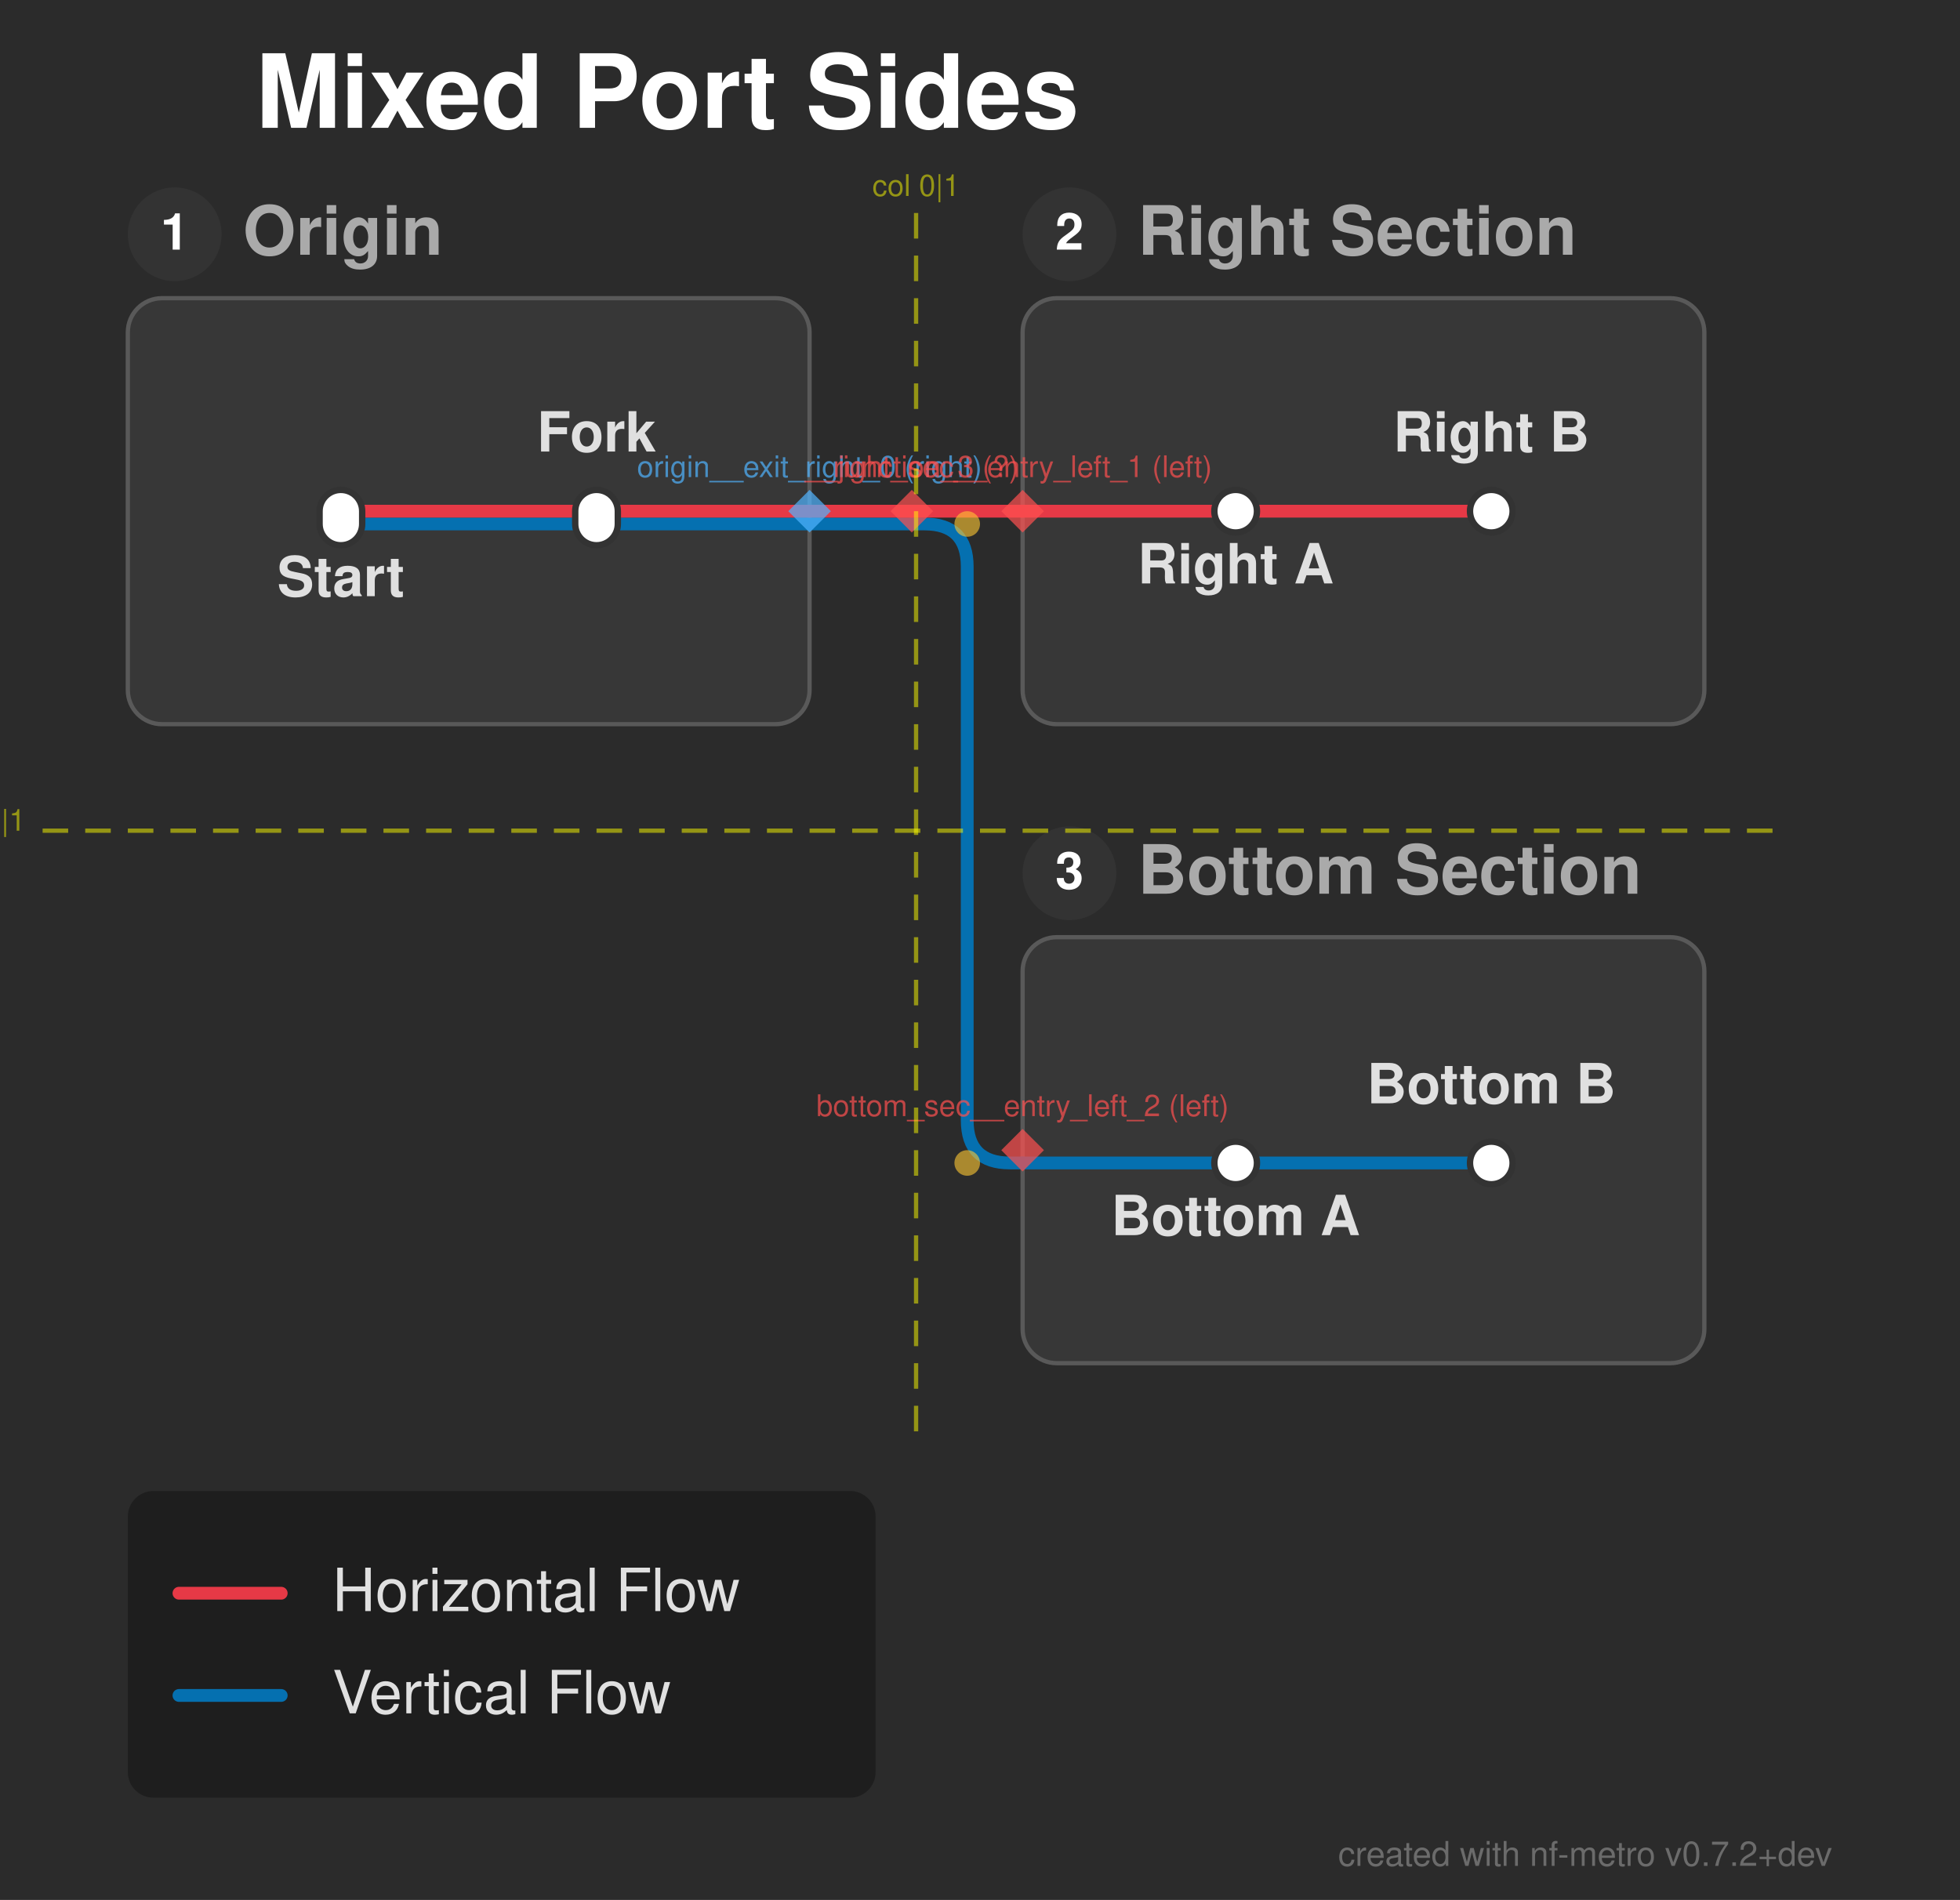
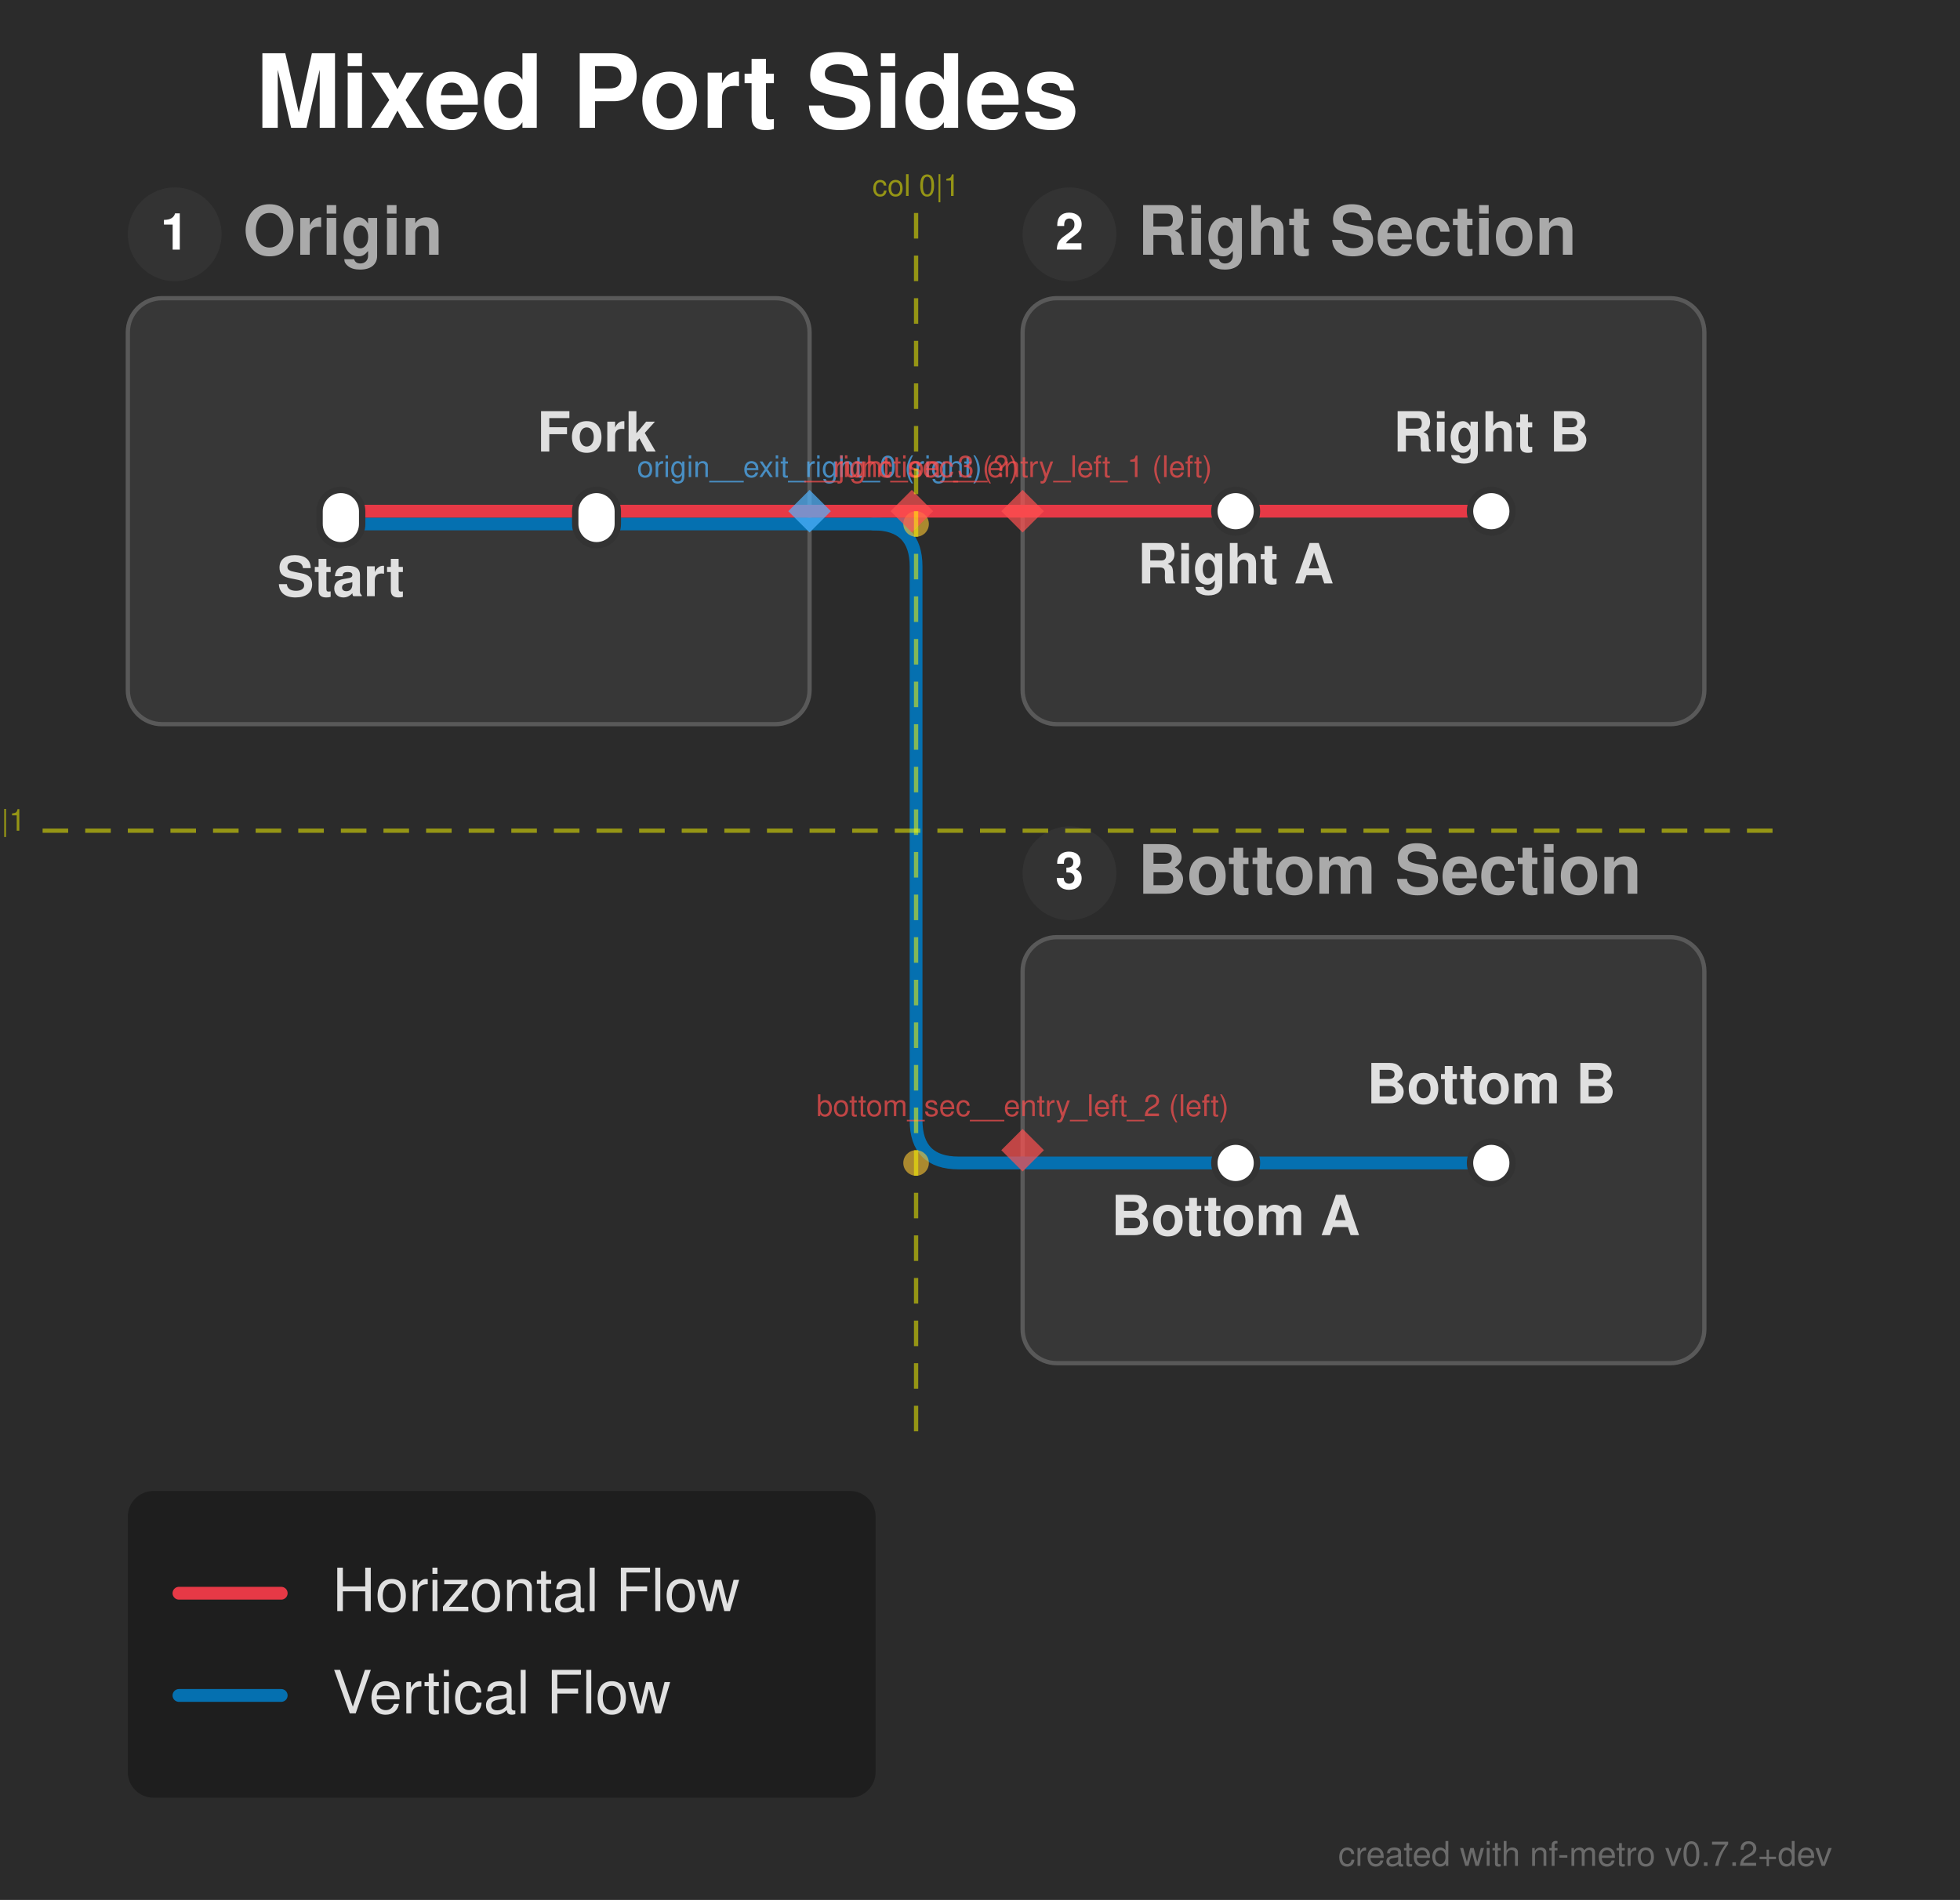
<svg xmlns="http://www.w3.org/2000/svg" width="460" height="446" viewBox="0 0 460 446">
  <defs>
</defs>
  <rect x="0" y="0" width="460" height="446" fill="#2b2b2b" />
  <text x="60.0" y="30.0" font-size="24.0" fill="#ffffff" font-family="'Helvetica Neue', Helvetica, Arial, sans-serif" font-weight="bold" class="nf-metro-title">Mixed Port Sides</text>
  <rect x="30.0" y="70.0" width="160.0" height="100.0" rx="8" ry="8" fill="#373737" stroke="#595959" stroke-width="1.0" class="nf-metro-section-box" data-section-id="origin" data-section-lines="horizontal,vertical" />
  <circle cx="41.0" cy="55.0" r="11" fill="#333333" class="nf-metro-section-num-circle" data-section-id="origin" />
  <text x="41.0" y="55.0" font-size="12" fill="#ffffff" font-family="'Helvetica Neue', Helvetica, Arial, sans-serif" font-weight="bold" text-anchor="middle" dy="0.3em" data-section-id="origin">1</text>
  <text x="57.0" y="55.0" font-size="16.0" fill="#aaaaaa" font-family="'Helvetica Neue', Helvetica, Arial, sans-serif" font-weight="bold" dy="0.3em" class="nf-metro-section-label" data-section-id="origin">Origin</text>
  <rect x="240.0" y="70.0" width="160.0" height="100.0" rx="8" ry="8" fill="#373737" stroke="#595959" stroke-width="1.0" class="nf-metro-section-box" data-section-id="right_sec" data-section-lines="horizontal" />
  <circle cx="251.0" cy="55.0" r="11" fill="#333333" class="nf-metro-section-num-circle" data-section-id="right_sec" />
  <text x="251.0" y="55.0" font-size="12" fill="#ffffff" font-family="'Helvetica Neue', Helvetica, Arial, sans-serif" font-weight="bold" text-anchor="middle" dy="0.3em" data-section-id="right_sec">2</text>
  <text x="267.0" y="55.0" font-size="16.0" fill="#aaaaaa" font-family="'Helvetica Neue', Helvetica, Arial, sans-serif" font-weight="bold" dy="0.3em" class="nf-metro-section-label" data-section-id="right_sec">Right Section</text>
  <rect x="240.0" y="220.0" width="160.0" height="100.0" rx="8" ry="8" fill="#373737" stroke="#595959" stroke-width="1.0" class="nf-metro-section-box" data-section-id="bottom_sec" data-section-lines="vertical" />
  <circle cx="251.0" cy="205.0" r="11" fill="#333333" class="nf-metro-section-num-circle" data-section-id="bottom_sec" />
  <text x="251.0" y="205.0" font-size="12" fill="#ffffff" font-family="'Helvetica Neue', Helvetica, Arial, sans-serif" font-weight="bold" text-anchor="middle" dy="0.3em" data-section-id="bottom_sec">3</text>
  <text x="267.0" y="205.0" font-size="16.0" fill="#aaaaaa" font-family="'Helvetica Neue', Helvetica, Arial, sans-serif" font-weight="bold" dy="0.3em" class="nf-metro-section-label" data-section-id="bottom_sec">Bottom Section</text>
  <path d="M80.0,123.0 L140.0,123.0" stroke="#0570b0" stroke-width="3.0" stroke-linecap="round" class="metro-line-vertical" data-line-id="vertical" />
  <path d="M290.0,273.0 L350.0,273.0" stroke="#0570b0" stroke-width="3.0" stroke-linecap="round" class="metro-line-vertical" data-line-id="vertical" />
  <path d="M140.0,123.0 L190.0,123.0" stroke="#0570b0" stroke-width="3.0" stroke-linecap="round" class="metro-line-vertical" data-line-id="vertical" />
  <path d="M240.0,273.0 L290.0,273.0" stroke="#0570b0" stroke-width="3.0" stroke-linecap="round" class="metro-line-vertical" data-line-id="vertical" />
  <path d="M190.0,123.0 L214.0,123.0" stroke="#0570b0" stroke-width="3.0" stroke-linecap="round" class="metro-line-vertical" data-line-id="vertical" />
-   <path d="M214.0,123.0 L217.0,123.0 Q227.0,123.0,227.0,133.0 L227.0,263.0 Q227.0,273.0,237.0,273.0 L240.0,273.0" stroke="#0570b0" stroke-width="3.0" fill="none" stroke-linecap="round" stroke-linejoin="round" class="metro-line-vertical" data-line-id="vertical" />
+   <path d="M205.0,123.0 L205.0,123.0 Q215.0,123.0,215.0,133.0 L215.0,263.0 Q215.0,273.0,225.0,273.0 L240.0,273.0" stroke="#0570b0" stroke-width="3.0" fill="none" stroke-linecap="round" stroke-linejoin="round" class="metro-line-vertical" data-line-id="vertical" />
  <path d="M80.0,120.0 L140.0,120.0" stroke="#e63946" stroke-width="3.0" stroke-linecap="round" class="metro-line-horizontal" data-line-id="horizontal" />
  <path d="M290.0,120.0 L350.0,120.0" stroke="#e63946" stroke-width="3.0" stroke-linecap="round" class="metro-line-horizontal" data-line-id="horizontal" />
  <path d="M140.0,120.0 L190.0,120.0" stroke="#e63946" stroke-width="3.0" stroke-linecap="round" class="metro-line-horizontal" data-line-id="horizontal" />
  <path d="M240.0,120.0 L290.0,120.0" stroke="#e63946" stroke-width="3.0" stroke-linecap="round" class="metro-line-horizontal" data-line-id="horizontal" />
  <path d="M190.0,120.0 L214.0,120.0" stroke="#e63946" stroke-width="3.0" stroke-linecap="round" class="metro-line-horizontal" data-line-id="horizontal" />
  <path d="M214.0,120.0 L240.0,120.0" stroke="#e63946" stroke-width="3.0" stroke-linecap="round" class="metro-line-horizontal" data-line-id="horizontal" />
  <rect x="75.0" y="115.0" width="10.0" height="13.0" rx="5.0" ry="5.0" fill="#ffffff" stroke="#333333" stroke-width="1.5" class="nf-metro-station" data-station-id="start" data-station-lines="horizontal,vertical" data-station-label="Start" data-section-id="origin" data-section-name="Origin" />
  <rect x="135.0" y="115.0" width="10.0" height="13.0" rx="5.0" ry="5.0" fill="#ffffff" stroke="#333333" stroke-width="1.5" class="nf-metro-station" data-station-id="fork" data-station-lines="horizontal,vertical" data-station-label="Fork" data-section-id="origin" data-section-name="Origin" />
  <rect x="285.0" y="115.0" width="10.0" height="10.0" rx="5.0" ry="5.0" fill="#ffffff" stroke="#333333" stroke-width="1.5" class="nf-metro-station" data-station-id="r1" data-station-lines="horizontal" data-station-label="Right A" data-section-id="right_sec" data-section-name="Right Section" />
  <rect x="345.0" y="115.0" width="10.0" height="10.0" rx="5.0" ry="5.0" fill="#ffffff" stroke="#333333" stroke-width="1.5" class="nf-metro-station" data-station-id="r2" data-station-lines="horizontal" data-station-label="Right B" data-section-id="right_sec" data-section-name="Right Section" />
  <rect x="285.0" y="268.0" width="10.0" height="10.0" rx="5.0" ry="5.0" fill="#ffffff" stroke="#333333" stroke-width="1.5" class="nf-metro-station" data-station-id="b1" data-station-lines="vertical" data-station-label="Bottom A" data-section-id="bottom_sec" data-section-name="Bottom Section" />
  <rect x="345.0" y="268.0" width="10.0" height="10.0" rx="5.0" ry="5.0" fill="#ffffff" stroke="#333333" stroke-width="1.5" class="nf-metro-station" data-station-id="b2" data-station-lines="vertical" data-station-label="Bottom B" data-section-id="bottom_sec" data-section-name="Bottom Section" />
  <text x="80.0" y="134.0" font-size="13.0" fill="#e0e0e0" font-family="'Helvetica Neue', Helvetica, Arial, sans-serif" font-weight="bold" text-anchor="middle" dominant-baseline="hanging" data-station-id="start" class="nf-metro-station-label">Start</text>
  <text x="290.0" y="131.0" font-size="13.0" fill="#e0e0e0" font-family="'Helvetica Neue', Helvetica, Arial, sans-serif" font-weight="bold" text-anchor="middle" dominant-baseline="hanging" data-station-id="r1" class="nf-metro-station-label">Right A</text>
  <text x="290.0" y="284.0" font-size="13.0" fill="#e0e0e0" font-family="'Helvetica Neue', Helvetica, Arial, sans-serif" font-weight="bold" text-anchor="middle" dominant-baseline="hanging" data-station-id="b1" class="nf-metro-station-label">Bottom A</text>
  <text x="140.0" y="106.0" font-size="13.0" fill="#e0e0e0" font-family="'Helvetica Neue', Helvetica, Arial, sans-serif" font-weight="bold" text-anchor="middle" dominant-baseline="auto" data-station-id="fork" class="nf-metro-station-label">Fork</text>
  <text x="350.0" y="106.0" font-size="13.0" fill="#e0e0e0" font-family="'Helvetica Neue', Helvetica, Arial, sans-serif" font-weight="bold" text-anchor="middle" dominant-baseline="auto" data-station-id="r2" class="nf-metro-station-label">Right B</text>
  <text x="350.0" y="259.0" font-size="13.0" fill="#e0e0e0" font-family="'Helvetica Neue', Helvetica, Arial, sans-serif" font-weight="bold" text-anchor="middle" dominant-baseline="auto" data-station-id="b2" class="nf-metro-station-label">Bottom B</text>
-   <circle cx="227.0" cy="123.0" r="3.0" fill="rgba(255, 200, 50, 0.6)" />
-   <circle cx="227.0" cy="273.0" r="3.0" fill="rgba(255, 200, 50, 0.6)" />
+   <circle cx="215.0" cy="123.0" r="3.0" fill="rgba(255, 200, 50, 0.6)" />
+   <circle cx="215.0" cy="273.0" r="3.0" fill="rgba(255, 200, 50, 0.6)" />
  <path d="M190.0,115.0 L195.0,120.0 L190.0,125.0 L185.0,120.0 Z" fill="rgba(80, 180, 255, 0.7)" stroke="none" />
  <text x="190.0" y="112.0" font-size="7" fill="rgba(80, 180, 255, 0.7)" font-family="'Helvetica Neue', Helvetica, Arial, sans-serif" text-anchor="middle" dominant-baseline="auto">origin__exit_right_0 (right)</text>
  <path d="M240.0,115.0 L245.0,120.0 L240.0,125.0 L235.0,120.0 Z" fill="rgba(255, 80, 80, 0.7)" stroke="none" />
  <text x="240.0" y="112.0" font-size="7" fill="rgba(255, 80, 80, 0.7)" font-family="'Helvetica Neue', Helvetica, Arial, sans-serif" text-anchor="middle" dominant-baseline="auto">right_sec__entry_left_1 (left)</text>
  <path d="M240.0,265.0 L245.0,270.0 L240.0,275.0 L235.0,270.0 Z" fill="rgba(255, 80, 80, 0.7)" stroke="none" />
  <text x="240.0" y="262.0" font-size="7" fill="rgba(255, 80, 80, 0.7)" font-family="'Helvetica Neue', Helvetica, Arial, sans-serif" text-anchor="middle" dominant-baseline="auto">bottom_sec__entry_left_2 (left)</text>
  <path d="M214.0,115.0 L219.0,120.0 L214.0,125.0 L209.0,120.0 Z" fill="rgba(255, 80, 80, 0.7)" stroke="none" />
  <text x="214.0" y="112.0" font-size="7" fill="rgba(255, 80, 80, 0.7)" font-family="'Helvetica Neue', Helvetica, Arial, sans-serif" text-anchor="middle" dominant-baseline="auto">__junction_3 (?)</text>
  <path d="M215.0,50.0 L215.0,340.0" stroke="rgba(255, 255, 0, 0.5)" stroke-width="1" stroke-dasharray="6,4" />
  <text x="215.0" y="46.0" font-size="7" fill="rgba(255, 255, 0, 0.5)" font-family="'Helvetica Neue', Helvetica, Arial, sans-serif" text-anchor="middle">col 0|1</text>
  <path d="M10.0,195.0 L420.0,195.0" stroke="rgba(255, 255, 0, 0.5)" stroke-width="1" stroke-dasharray="6,4" />
  <text x="6.0" y="195.0" font-size="7" fill="rgba(255, 255, 0, 0.5)" font-family="'Helvetica Neue', Helvetica, Arial, sans-serif" text-anchor="end">row 0|1</text>
  <rect x="30.0" y="350.0" width="175.5" height="72.0" rx="6" ry="6" fill="rgba(0, 0, 0, 0.3)" />
  <path d="M42.0,374.0 L66.0,374.0" stroke="#e63946" stroke-width="3.0" stroke-linecap="round" />
  <text x="78.0" y="374.0" font-size="14.0" fill="#e0e0e0" font-family="'Helvetica Neue', Helvetica, Arial, sans-serif" dy="0.3em">Horizontal Flow</text>
  <path d="M42.0,398.0 L66.0,398.0" stroke="#0570b0" stroke-width="3.0" stroke-linecap="round" />
  <text x="78.0" y="398.0" font-size="14.0" fill="#e0e0e0" font-family="'Helvetica Neue', Helvetica, Arial, sans-serif" dy="0.3em">Vertical Flow</text>
  <text x="430.0" y="438.0" font-size="8" fill="rgba(150, 150, 150, 0.6)" font-family="'Helvetica Neue', Helvetica, Arial, sans-serif" text-anchor="end">created with nf-metro v0.7.2+dev</text>
</svg>
